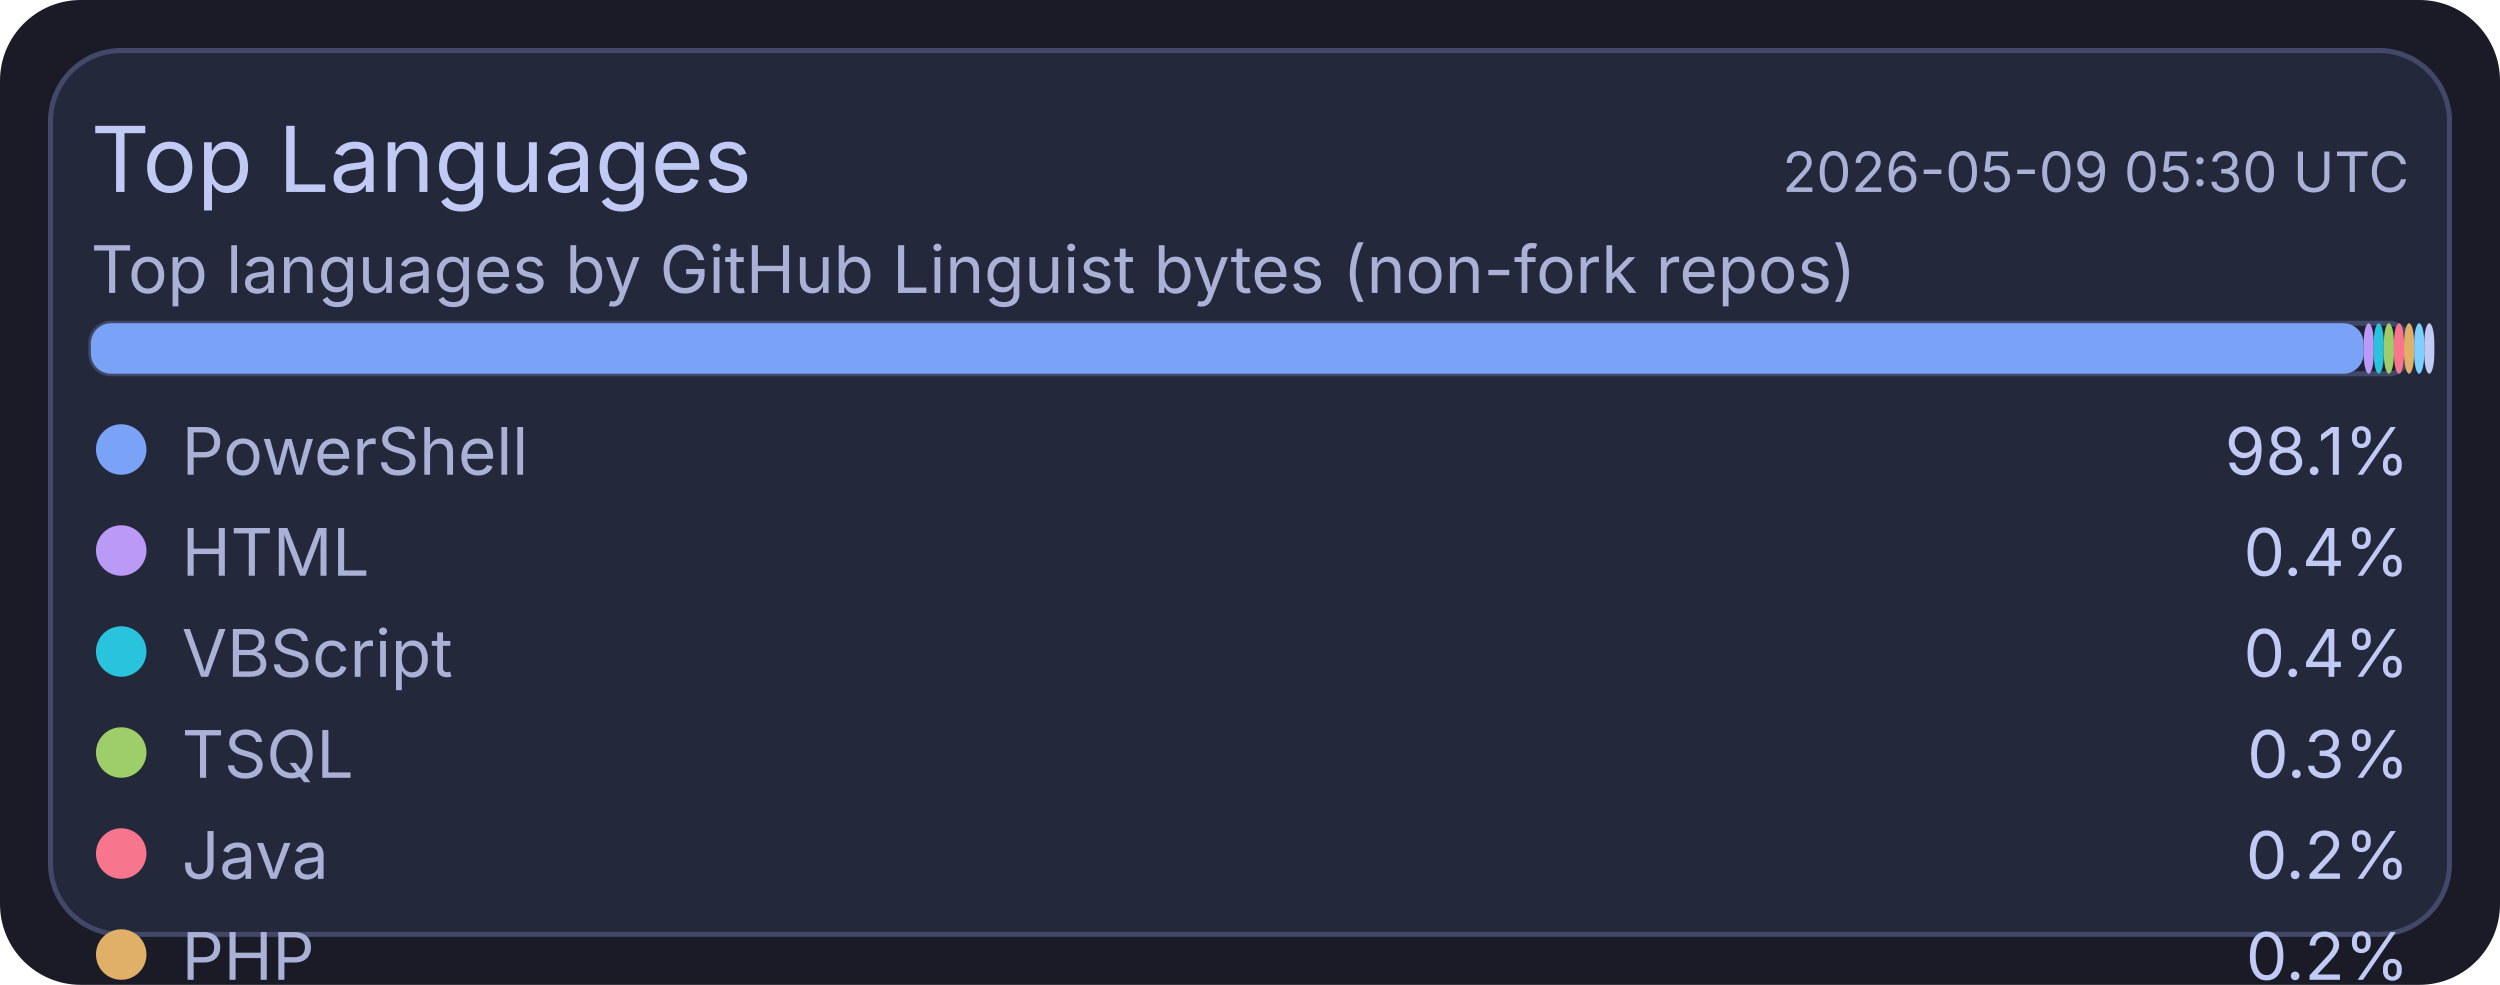
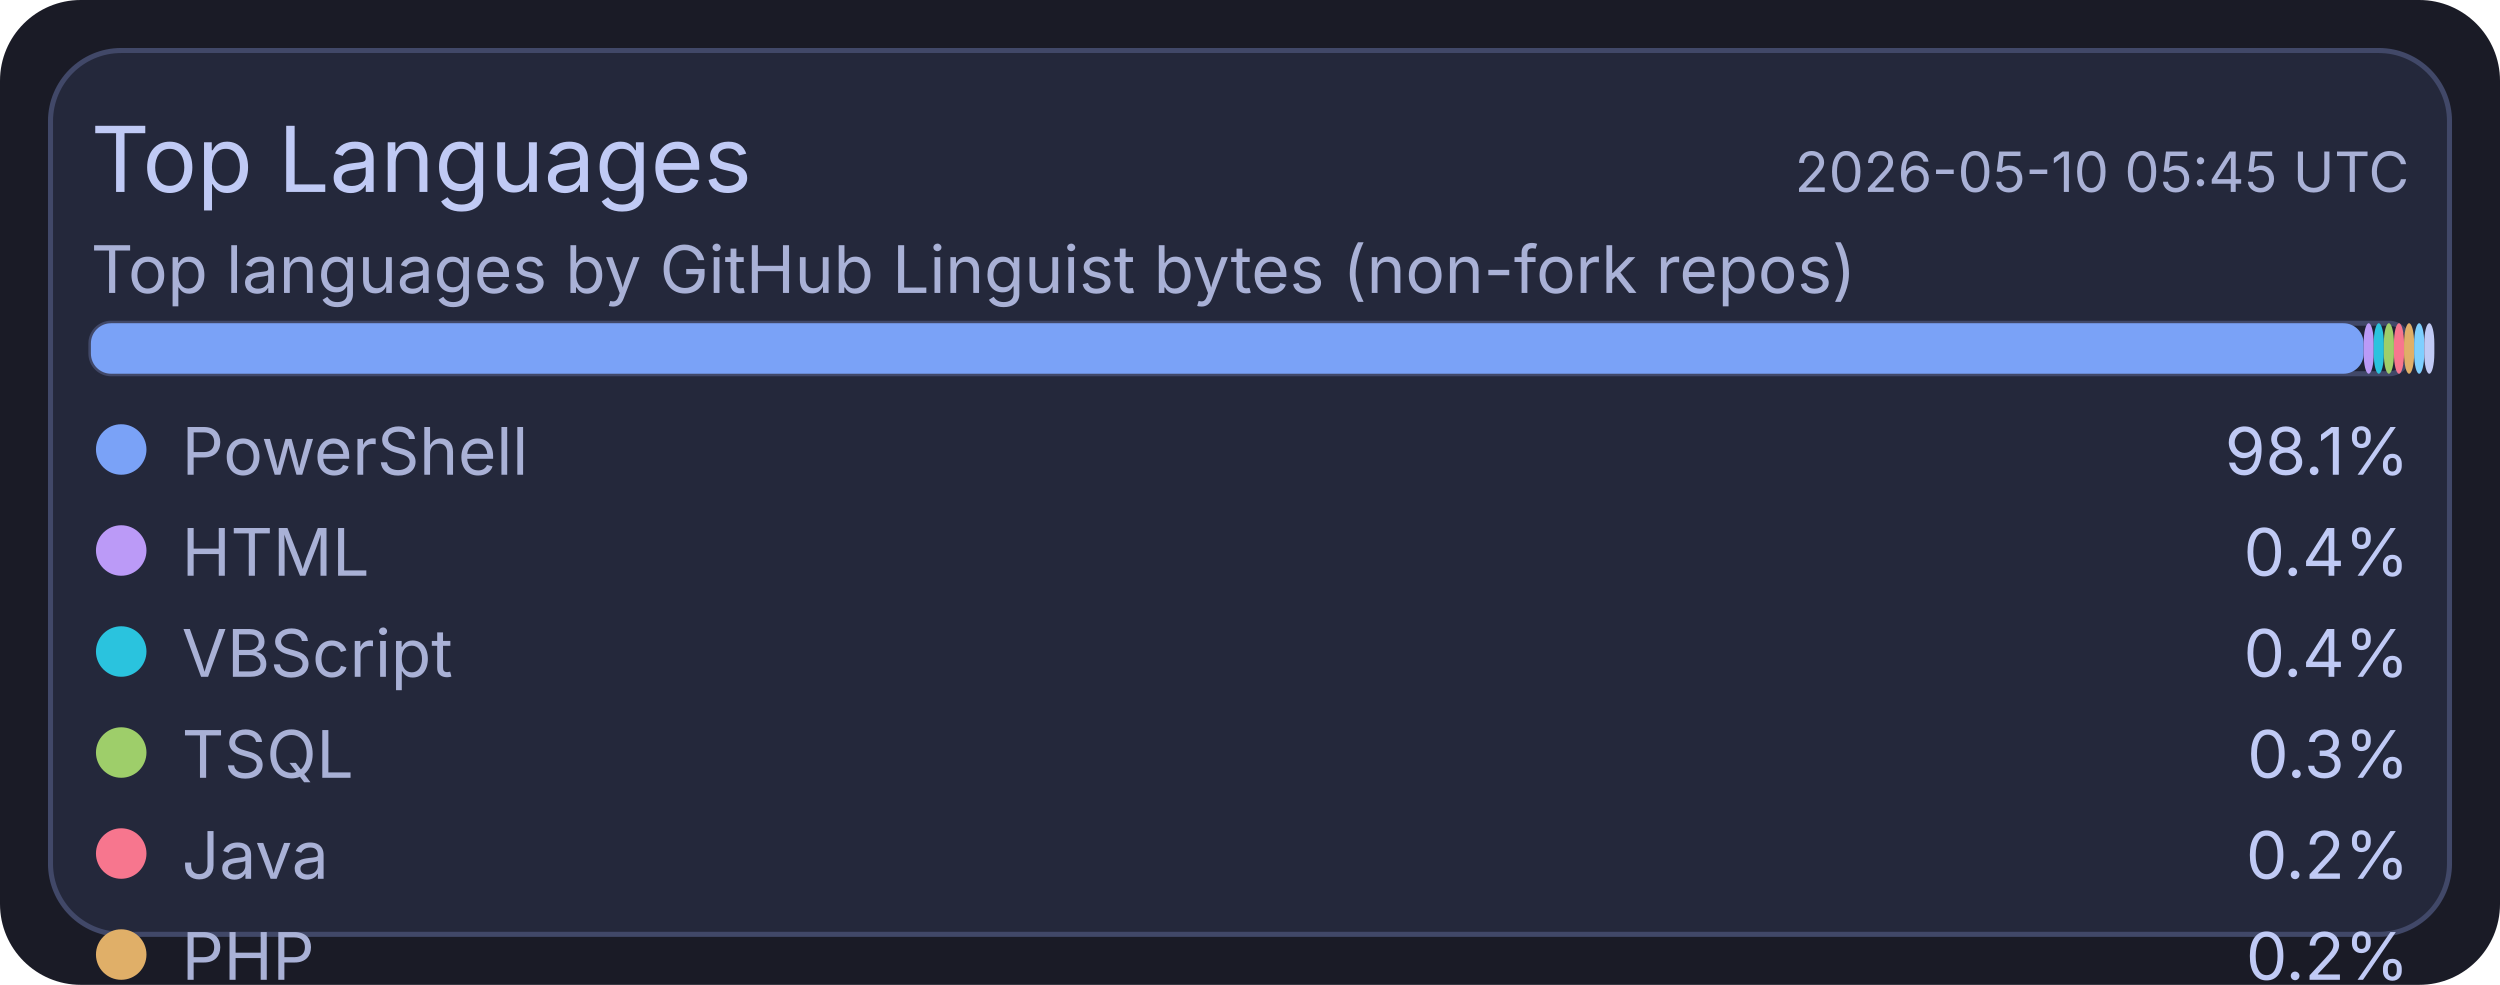
<svg xmlns="http://www.w3.org/2000/svg" width="495" height="195" viewBox="0 0 495 195">
  <rect x="0" y="0" width="495" height="195" rx="16" fill="#1a1b26" />
  <rect x="10" y="10" width="475" height="175" rx="14" fill="#24283b" stroke="#414868" stroke-width="1" />
  <text x="18" y="38" fill="#c0caf5" font-size="18" font-family="ui-sans-serif, system-ui, -apple-system, Segoe UI">Top Languages</text>
-   <text x="477" y="38" text-anchor="end" fill="#a9b1d6" font-size="11" font-family="ui-sans-serif, system-ui, -apple-system, Segoe UI">2026-05-09 05:30 UTC</text>
+   <text x="477" y="38" text-anchor="end" fill="#a9b1d6" font-size="11" font-family="ui-sans-serif, system-ui, -apple-system, Segoe UI">2026-05-10 05:45 UTC</text>
  <text x="18" y="58" fill="#a9b1d6" font-size="13" font-family="ui-sans-serif, system-ui, -apple-system, Segoe UI">Top languages by GitHub Linguist bytes (non-fork repos)</text>
  <rect x="18" y="64" width="459" height="10" rx="4" fill="#1f2335" stroke="#414868" stroke-width="1" />
  <rect x="18" y="64" width="450" height="10" rx="4" fill="#7aa2f7" />
  <rect x="468" y="64" width="2" height="10" rx="4" fill="#bb9af7" />
  <rect x="470" y="64" width="2" height="10" rx="4" fill="#2ac3de" />
  <rect x="472" y="64" width="2" height="10" rx="4" fill="#9ece6a" />
  <rect x="474" y="64" width="2" height="10" rx="4" fill="#f7768e" />
  <rect x="476" y="64" width="2" height="10" rx="4" fill="#e0af68" />
  <rect x="478" y="64" width="2" height="10" rx="4" fill="#7dcfff" />
  <rect x="480" y="64" width="2" height="10" rx="4" fill="#c0caf5" />
  <circle cx="24" cy="89" r="5" fill="#7aa2f7" />
  <text x="36" y="94" fill="#a9b1d6" font-size="13" font-family="ui-sans-serif, system-ui, -apple-system, Segoe UI">PowerShell</text>
  <text x="477" y="94" text-anchor="end" fill="#c0caf5" font-size="13" font-family="ui-sans-serif, system-ui, -apple-system, Segoe UI">98.1%</text>
  <circle cx="24" cy="109" r="5" fill="#bb9af7" />
  <text x="36" y="114" fill="#a9b1d6" font-size="13" font-family="ui-sans-serif, system-ui, -apple-system, Segoe UI">HTML</text>
  <text x="477" y="114" text-anchor="end" fill="#c0caf5" font-size="13" font-family="ui-sans-serif, system-ui, -apple-system, Segoe UI">0.4%</text>
  <circle cx="24" cy="129" r="5" fill="#2ac3de" />
  <text x="36" y="134" fill="#a9b1d6" font-size="13" font-family="ui-sans-serif, system-ui, -apple-system, Segoe UI">VBScript</text>
  <text x="477" y="134" text-anchor="end" fill="#c0caf5" font-size="13" font-family="ui-sans-serif, system-ui, -apple-system, Segoe UI">0.4%</text>
  <circle cx="24" cy="149" r="5" fill="#9ece6a" />
  <text x="36" y="154" fill="#a9b1d6" font-size="13" font-family="ui-sans-serif, system-ui, -apple-system, Segoe UI">TSQL</text>
  <text x="477" y="154" text-anchor="end" fill="#c0caf5" font-size="13" font-family="ui-sans-serif, system-ui, -apple-system, Segoe UI">0.3%</text>
  <circle cx="24" cy="169" r="5" fill="#f7768e" />
  <text x="36" y="174" fill="#a9b1d6" font-size="13" font-family="ui-sans-serif, system-ui, -apple-system, Segoe UI">Java</text>
  <text x="477" y="174" text-anchor="end" fill="#c0caf5" font-size="13" font-family="ui-sans-serif, system-ui, -apple-system, Segoe UI">0.2%</text>
  <circle cx="24" cy="189" r="5" fill="#e0af68" />
  <text x="36" y="194" fill="#a9b1d6" font-size="13" font-family="ui-sans-serif, system-ui, -apple-system, Segoe UI">PHP</text>
  <text x="477" y="194" text-anchor="end" fill="#c0caf5" font-size="13" font-family="ui-sans-serif, system-ui, -apple-system, Segoe UI">0.2%</text>
  <circle cx="24" cy="209" r="5" fill="#7dcfff" />
  <text x="36" y="214" fill="#a9b1d6" font-size="13" font-family="ui-sans-serif, system-ui, -apple-system, Segoe UI">C#</text>
  <text x="477" y="214" text-anchor="end" fill="#c0caf5" font-size="13" font-family="ui-sans-serif, system-ui, -apple-system, Segoe UI">0.2%</text>
  <circle cx="24" cy="229" r="5" fill="#c0caf5" />
  <text x="36" y="234" fill="#a9b1d6" font-size="13" font-family="ui-sans-serif, system-ui, -apple-system, Segoe UI">Python</text>
  <text x="477" y="234" text-anchor="end" fill="#c0caf5" font-size="13" font-family="ui-sans-serif, system-ui, -apple-system, Segoe UI">0.1%</text>
</svg>
